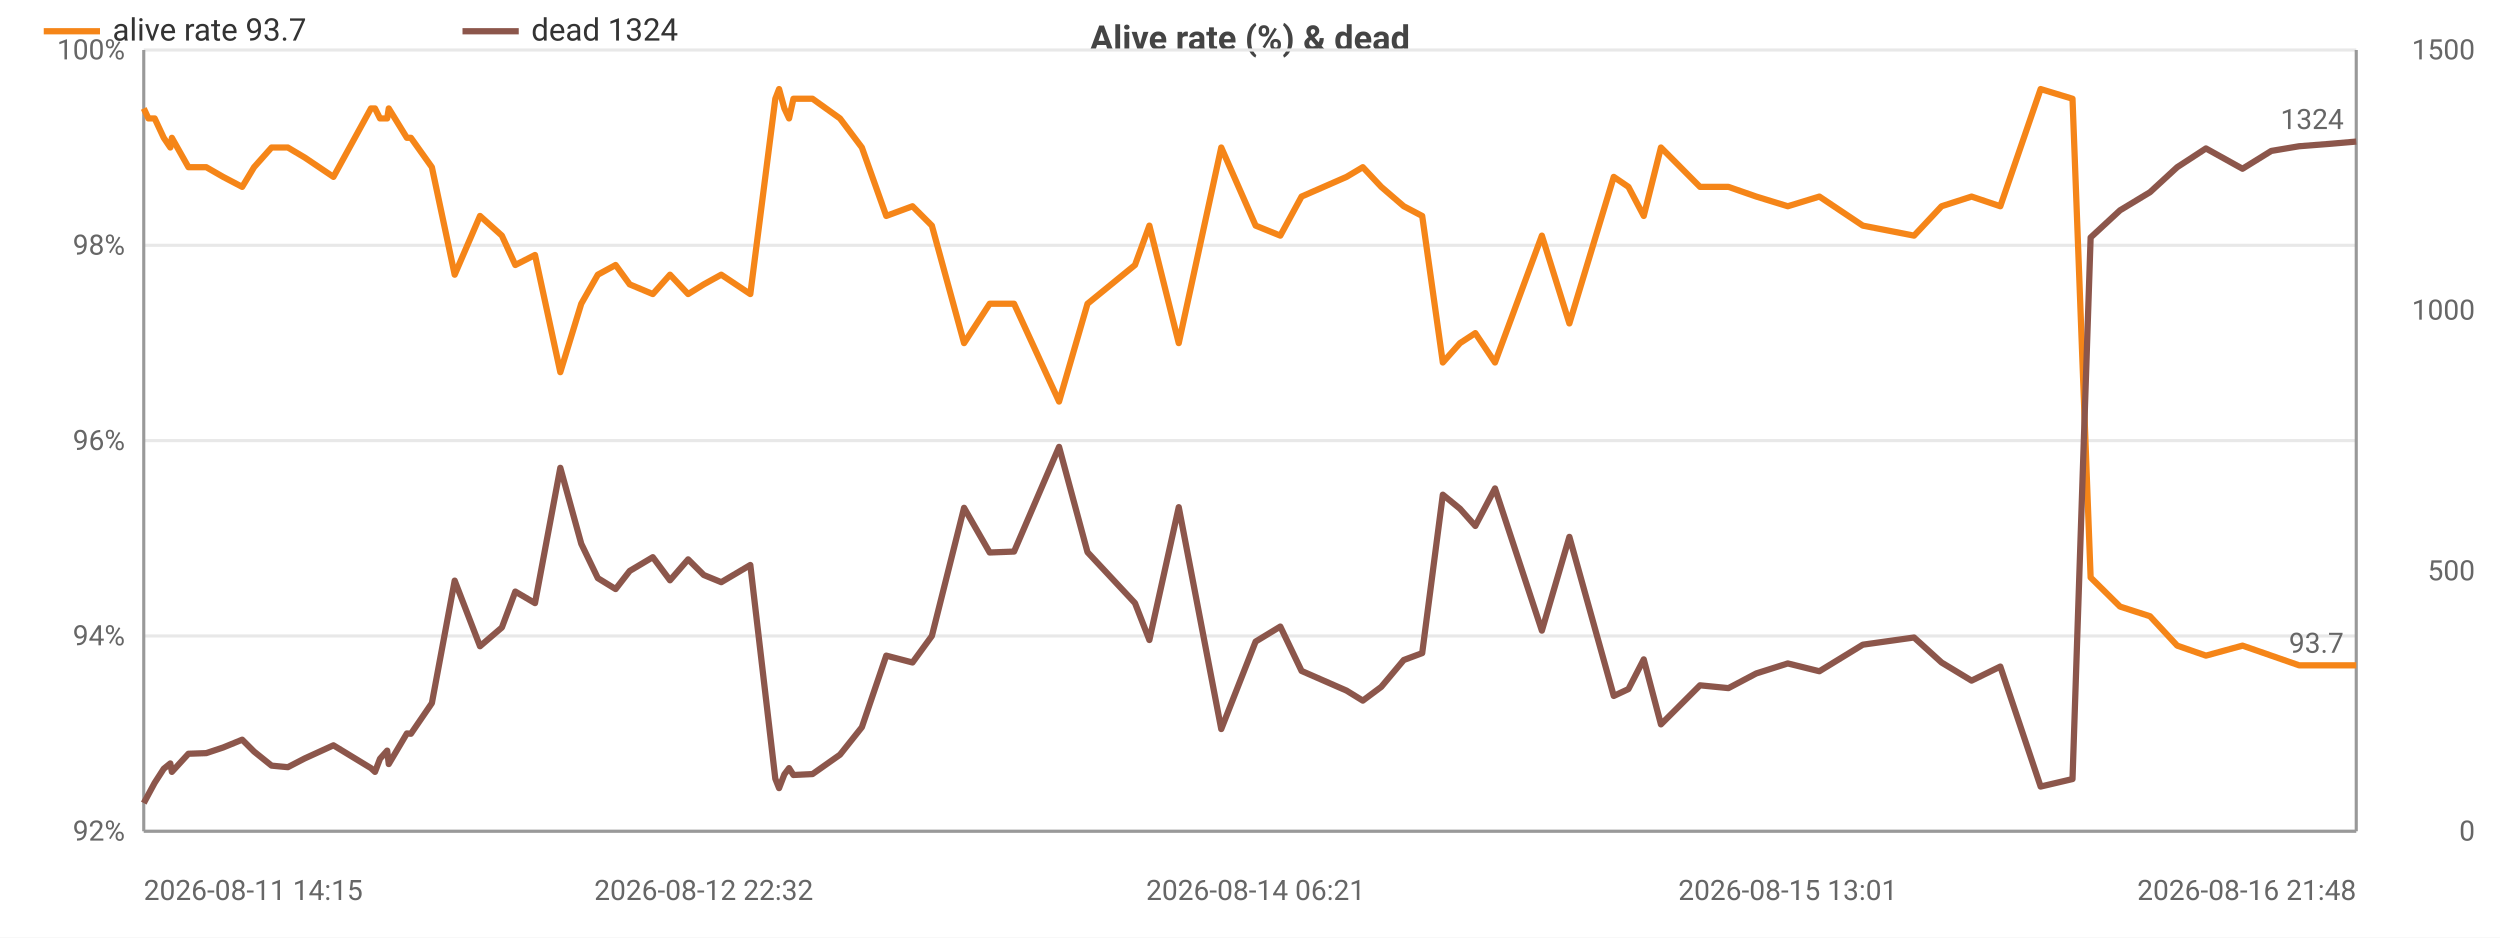
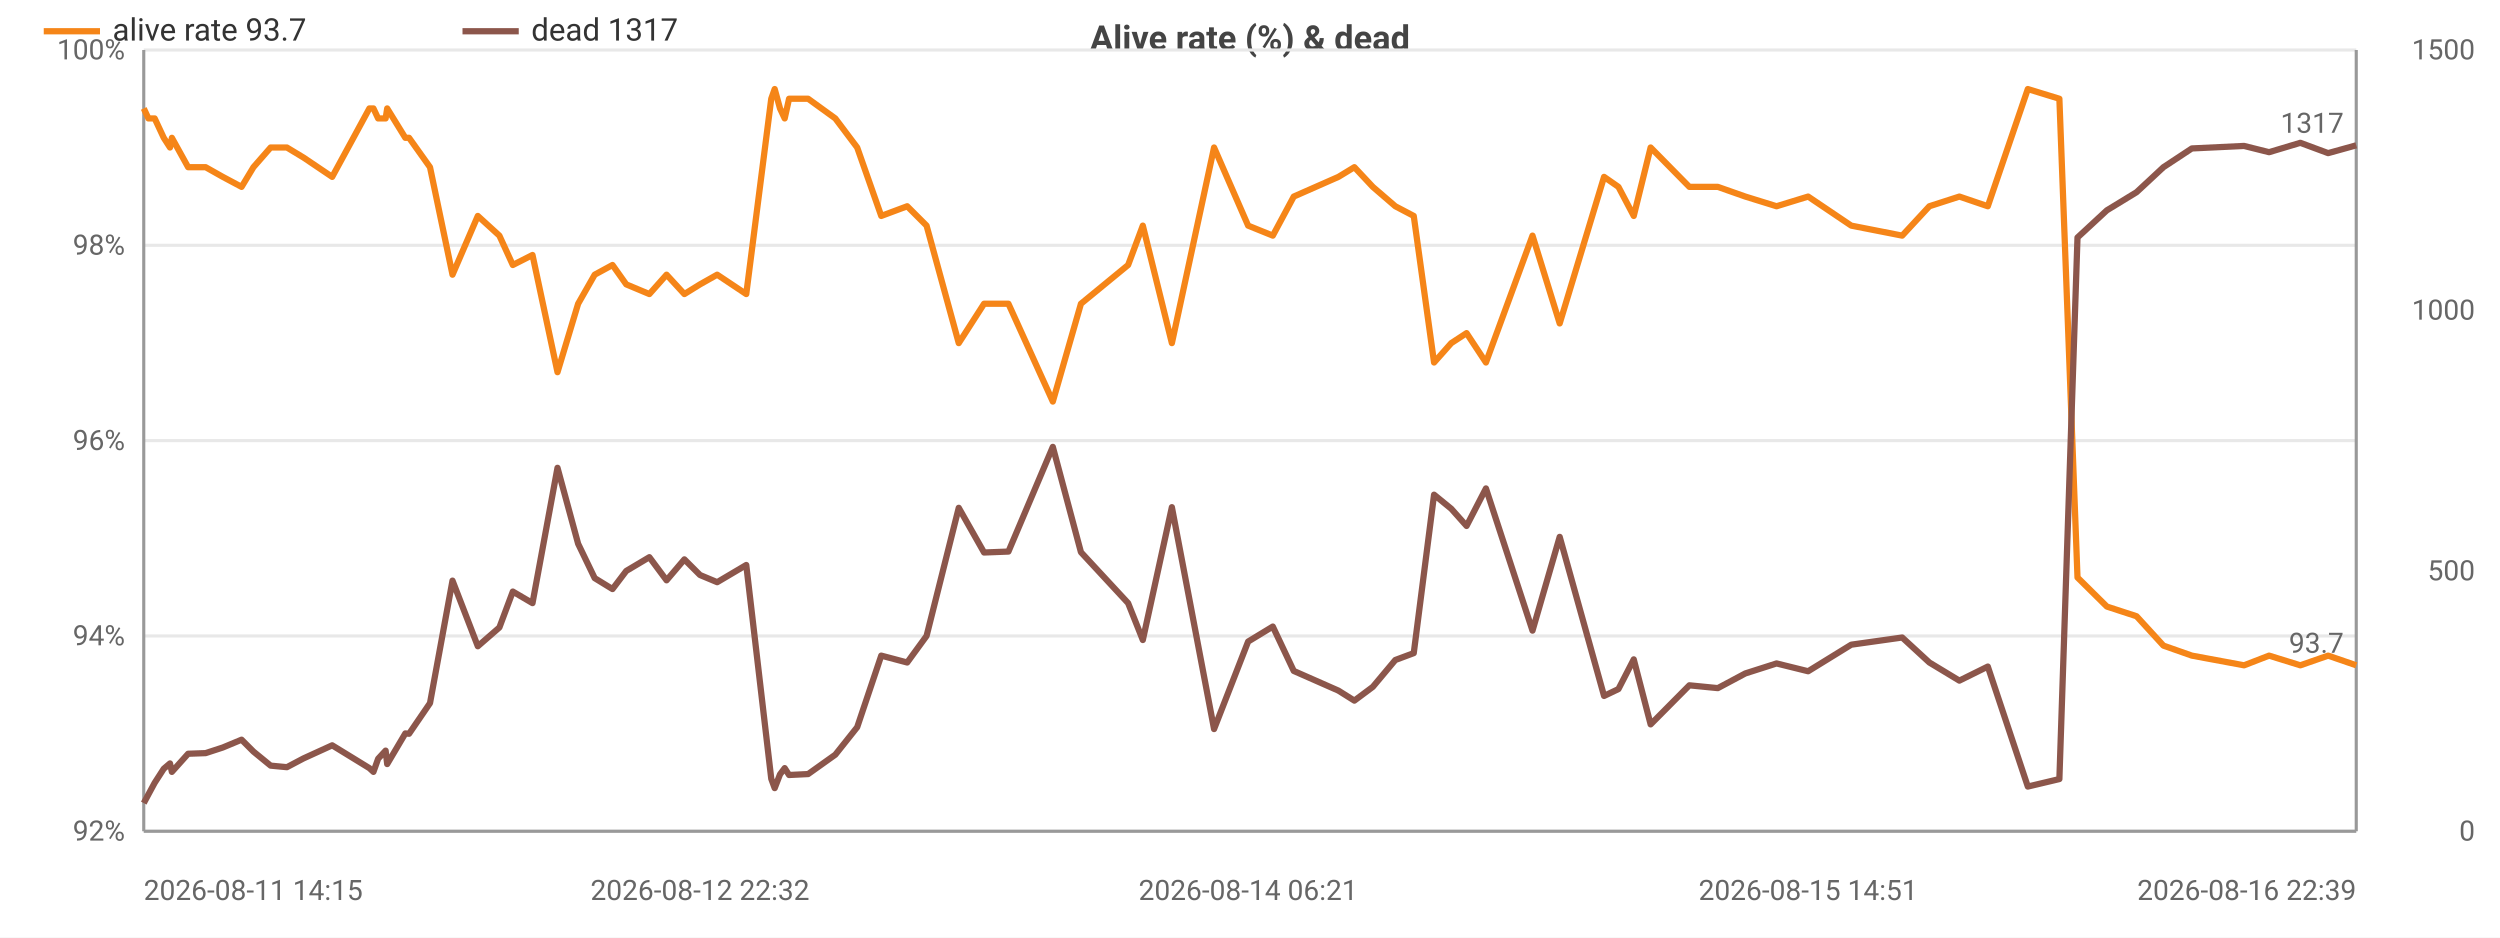
<svg xmlns="http://www.w3.org/2000/svg" width="800" height="300" viewBox="0 0 800 300">
  <rect width="800" height="300" fill="#ffffff" />
  <style>text{font-family:system-ui,-apple-system,'Segoe UI',Roboto,sans-serif}.g{stroke:#e8e8e8;stroke-width:1}.a{stroke:#999;stroke-width:1}.t{font-size:9px;fill:#666}.m{font-size:9px;text-anchor:middle;fill:#666}.e{font-size:9px;text-anchor:end;fill:#666}.l{font-size:10px;fill:#333}.tt{font-size:11px;font-weight:600;text-anchor:middle;fill:#444}</style>
  <text class="tt" x="400.0" y="16">Alive rate (%) &amp; dead</text>
  <line class="g" x1="46" y1="266" x2="754" y2="266" />
  <text class="e" x="40" y="269">92%</text>
  <line class="g" x1="46" y1="203.5" x2="754" y2="203.5" />
  <text class="e" x="40" y="206.5">94%</text>
  <line class="g" x1="46" y1="141" x2="754" y2="141" />
  <text class="e" x="40" y="144">96%</text>
  <line class="g" x1="46" y1="78.5" x2="754" y2="78.5" />
  <text class="e" x="40" y="81.5">98%</text>
  <line class="g" x1="46" y1="16" x2="754" y2="16" />
  <text class="e" x="40" y="19">100%</text>
  <text class="e" x="792" y="269">0</text>
  <text class="e" x="792" y="185.7">500</text>
  <text class="e" x="792" y="102.3">1000</text>
  <text class="e" x="792" y="19">1500</text>
  <line class="a" x1="754" y1="16" x2="754" y2="266" />
  <line class="a" x1="46" y1="16" x2="46" y2="266" />
  <line class="a" x1="46" y1="266" x2="754" y2="266" />
-   <polyline fill="none" stroke="#f58518" stroke-width="2" stroke-linejoin="round" points="46,34.7 47.5,37.9 49.5,37.9 52.4,44.1 54.5,47.2 55.0,44.1 60.3,53.5 66.0,53.5 71.4,56.6 77.5,59.8 81.3,53.5 86.9,47.2 92.1,47.2 97.5,50.4 106.7,56.6 118.7,34.7 120.0,34.7 121.6,37.9 123.9,37.9 124.4,34.7 130.2,44.1 131.5,44.1 138.2,53.5 145.5,87.9 153.6,69.1 160.6,75.4 164.9,84.8 171.2,81.6 179.3,119.1 186.0,97.2 191.3,87.9 197.0,84.8 201.5,91 208.9,94.1 214.4,87.9 220.2,94.1 225.2,91 230.8,87.9 240.1,94.1 248.1,31.6 249.3,28.5 251.0,34.7 252.5,37.9 253.9,31.6 260.0,31.6 268.8,37.9 275.8,47.2 283.6,69.1 292.0,66 298.2,72.2 308.5,109.8 316.7,97.2 324.5,97.2 338.9,128.5 348.0,97.2 363.2,84.8 367.8,72.2 377.2,109.8 390.8,47.2 401.8,72.2 409.7,75.4 416.5,62.9 430.9,56.6 436.1,53.5 442.0,59.8 449.2,66 455.1,69.1 461.7,116 467.2,109.8 472.1,106.6 478.4,116 493.4,75.4 502.2,103.5 516.4,56.6 521.1,59.8 526.0,69.1 531.5,47.2 544.0,59.8 553.1,59.8 562.0,62.9 572.1,66 582.2,62.9 596.1,72.2 612.5,75.4 621.3,66 630.9,62.9 640.1,66 653.0,28.5 663.2,31.6 669.0,184.8 678.4,194.1 688.0,197.2 696.7,206.6 705.9,209.8 717.6,206.6 726.8,209.8 735.7,212.9 745.9,212.9 754,212.9" />
+   <polyline fill="none" stroke="#f58518" stroke-width="2" stroke-linejoin="round" points="46,34.7 47.5,37.9 49.5,37.9 52.4,44.1 54.4,47.2 55.0,44.1 60.2,53.5 65.8,53.5 71.3,56.6 77.3,59.8 81.1,53.5 86.6,47.2 91.8,47.2 97.1,50.4 106.3,56.6 118.2,34.7 119.5,34.7 121.0,37.9 123.4,37.9 123.9,34.7 129.7,44.1 130.9,44.1 137.6,53.5 144.8,87.9 152.9,69.1 159.8,75.4 164.1,84.8 170.4,81.6 178.4,119.1 185.0,97.2 190.3,87.9 196.0,84.8 200.4,91 207.8,94.1 213.3,87.9 219.0,94.1 224.0,91 229.5,87.9 238.8,94.1 246.8,31.6 247.9,28.5 249.6,34.7 251.1,37.9 252.5,31.6 258.6,31.6 267.3,37.9 274.3,47.2 282.0,69.1 290.3,66 296.5,72.2 306.8,109.8 314.9,97.2 322.7,97.2 336.9,128.5 345.9,97.2 361.0,84.8 365.7,72.2 375.0,109.8 388.5,47.2 399.4,72.2 407.3,75.4 414.0,62.9 428.3,56.6 433.4,53.5 439.3,59.8 446.5,66 452.4,69.1 458.9,116 464.4,109.8 469.3,106.6 475.5,116 490.4,75.4 499.1,103.5 513.3,56.6 517.9,59.8 522.8,69.1 528.2,47.2 540.6,59.8 549.7,59.8 558.5,62.9 568.5,66 578.6,62.9 592.4,72.2 608.7,75.4 617.4,66 627.0,62.9 636.1,66 648.9,28.5 659.0,31.6 664.8,184.8 674.2,194.1 683.7,197.2 692.3,206.6 701.4,209.8 718.1,212.9 726.1,209.8 736.1,212.9 745.0,209.8 754,212.9" />
  <circle cx="46" cy="34.7" r="4" fill="transparent" />
  <circle cx="55.0" cy="44.1" r="4" fill="transparent" />
-   <circle cx="81.3" cy="53.5" r="4" fill="transparent" />
-   <circle cx="118.7" cy="34.7" r="4" fill="transparent" />
-   <circle cx="131.5" cy="44.1" r="4" fill="transparent" />
-   <circle cx="164.9" cy="84.8" r="4" fill="transparent" />
-   <circle cx="197.0" cy="84.8" r="4" fill="transparent" />
-   <circle cx="225.2" cy="91" r="4" fill="transparent" />
-   <circle cx="251.0" cy="34.7" r="4" fill="transparent" />
-   <circle cx="275.8" cy="47.2" r="4" fill="transparent" />
-   <circle cx="324.5" cy="97.2" r="4" fill="transparent" />
-   <circle cx="377.2" cy="109.8" r="4" fill="transparent" />
-   <circle cx="430.9" cy="56.6" r="4" fill="transparent" />
-   <circle cx="461.7" cy="116" r="4" fill="transparent" />
-   <circle cx="502.2" cy="103.5" r="4" fill="transparent" />
-   <circle cx="544.0" cy="59.8" r="4" fill="transparent" />
-   <circle cx="612.5" cy="75.4" r="4" fill="transparent" />
-   <circle cx="663.2" cy="31.6" r="4" fill="transparent" />
-   <circle cx="705.9" cy="209.8" r="4" fill="transparent" />
+   <circle cx="81.1" cy="53.5" r="4" fill="transparent" />
+   <circle cx="118.2" cy="34.7" r="4" fill="transparent" />
+   <circle cx="130.9" cy="44.1" r="4" fill="transparent" />
+   <circle cx="164.1" cy="84.8" r="4" fill="transparent" />
+   <circle cx="196.0" cy="84.8" r="4" fill="transparent" />
+   <circle cx="224.0" cy="91" r="4" fill="transparent" />
+   <circle cx="249.6" cy="34.7" r="4" fill="transparent" />
+   <circle cx="274.3" cy="47.2" r="4" fill="transparent" />
+   <circle cx="322.7" cy="97.2" r="4" fill="transparent" />
+   <circle cx="375.0" cy="109.8" r="4" fill="transparent" />
+   <circle cx="428.3" cy="56.6" r="4" fill="transparent" />
+   <circle cx="458.9" cy="116" r="4" fill="transparent" />
+   <circle cx="499.1" cy="103.5" r="4" fill="transparent" />
+   <circle cx="540.6" cy="59.8" r="4" fill="transparent" />
+   <circle cx="608.7" cy="75.4" r="4" fill="transparent" />
+   <circle cx="659.0" cy="31.6" r="4" fill="transparent" />
+   <circle cx="701.4" cy="209.8" r="4" fill="transparent" />
  <circle cx="754" cy="212.9" r="4" fill="transparent" />
  <text class="t" x="750" y="208.9" text-anchor="end" fill="#f58518">93.7</text>
-   <polyline fill="none" stroke="#8c564b" stroke-width="2" stroke-linejoin="round" points="46,257 47.5,254.2 49.5,250.5 52.4,246 54.5,244.3 55.0,247 60.3,241.2 66.0,241 71.4,239.2 77.5,236.7 81.3,240.5 86.9,245 92.1,245.5 97.5,242.7 106.7,238.5 118.7,245.8 120.0,247 121.6,242.8 123.9,240.2 124.4,244.5 130.2,234.7 131.5,234.8 138.2,225 145.5,185.8 153.6,206.8 160.6,200.8 164.9,189.3 171.2,193 179.3,149.7 186.0,174 191.3,185 197.0,188.5 201.5,182.7 208.9,178.3 214.4,185.7 220.2,179 225.2,184 230.8,186.3 240.1,180.8 248.1,249.2 249.3,252.2 251.0,247.8 252.5,245.8 253.9,248 260.0,247.7 268.8,241.5 275.8,232.7 283.6,209.8 292.0,212 298.2,203.5 308.5,162.5 316.7,176.8 324.5,176.5 338.9,143 348.0,176.7 363.2,193 367.8,204.8 377.2,162.3 390.8,233.3 401.8,205.3 409.7,200.5 416.5,214.7 430.9,221 436.1,224.2 442.0,219.8 449.2,211.2 455.1,209 461.7,158.3 467.2,162.8 472.1,168.3 478.4,156.3 493.4,201.8 502.2,171.8 516.4,222.7 521.1,220.5 526.0,211 531.5,231.8 544.0,219.3 553.1,220.2 562.0,215.5 572.1,212.3 582.2,214.8 596.1,206.3 612.5,204 621.3,212 630.9,217.8 640.1,213.3 653.0,251.7 663.2,249.3 669.0,76 678.4,67.3 688.0,61.5 696.7,53.5 705.9,47.5 717.6,54 726.8,48.3 735.7,46.8 745.9,46 754,45.3" />
+   <polyline fill="none" stroke="#8c564b" stroke-width="2" stroke-linejoin="round" points="46,257 47.5,254.2 49.5,250.5 52.4,246 54.4,244.3 55.0,247 60.2,241.2 65.8,241 71.3,239.2 77.3,236.7 81.1,240.5 86.6,245 91.8,245.5 97.1,242.7 106.3,238.5 118.2,245.8 119.5,247 121.0,242.8 123.4,240.2 123.9,244.5 129.7,234.7 130.9,234.8 137.6,225 144.8,185.8 152.9,206.8 159.8,200.8 164.1,189.3 170.4,193 178.4,149.7 185.0,174 190.3,185 196.0,188.5 200.4,182.7 207.8,178.3 213.3,185.7 219.0,179 224.0,184 229.5,186.3 238.8,180.8 246.8,249.2 247.9,252.2 249.6,247.8 251.1,245.8 252.5,248 258.6,247.7 267.3,241.5 274.3,232.7 282.0,209.8 290.3,212 296.5,203.5 306.8,162.5 314.9,176.8 322.7,176.5 336.9,143 345.9,176.7 361.0,193 365.7,204.8 375.0,162.3 388.5,233.3 399.4,205.3 407.3,200.5 414.0,214.7 428.3,221 433.4,224.2 439.3,219.8 446.5,211.2 452.4,209 458.9,158.3 464.4,162.8 469.3,168.3 475.5,156.3 490.4,201.8 499.1,171.8 513.3,222.7 517.9,220.5 522.8,211 528.2,231.8 540.6,219.3 549.7,220.2 558.5,215.5 568.5,212.3 578.6,214.8 592.4,206.3 608.7,204 617.4,212 627.0,217.8 636.1,213.3 648.9,251.7 659.0,249.3 664.8,76 674.2,67.3 683.7,61.5 692.3,53.5 701.4,47.5 718.1,46.7 726.1,48.7 736.1,45.7 745.0,49 754,46.5" />
  <circle cx="46" cy="257" r="4" fill="transparent" />
  <circle cx="55.0" cy="247" r="4" fill="transparent" />
-   <circle cx="81.3" cy="240.5" r="4" fill="transparent" />
-   <circle cx="118.7" cy="245.8" r="4" fill="transparent" />
-   <circle cx="131.5" cy="234.8" r="4" fill="transparent" />
-   <circle cx="164.9" cy="189.3" r="4" fill="transparent" />
-   <circle cx="197.0" cy="188.5" r="4" fill="transparent" />
-   <circle cx="225.2" cy="184" r="4" fill="transparent" />
-   <circle cx="251.0" cy="247.8" r="4" fill="transparent" />
-   <circle cx="275.8" cy="232.7" r="4" fill="transparent" />
-   <circle cx="324.5" cy="176.5" r="4" fill="transparent" />
-   <circle cx="377.2" cy="162.3" r="4" fill="transparent" />
-   <circle cx="430.9" cy="221" r="4" fill="transparent" />
-   <circle cx="461.7" cy="158.3" r="4" fill="transparent" />
-   <circle cx="502.2" cy="171.8" r="4" fill="transparent" />
-   <circle cx="544.0" cy="219.3" r="4" fill="transparent" />
-   <circle cx="612.5" cy="204" r="4" fill="transparent" />
-   <circle cx="663.2" cy="249.3" r="4" fill="transparent" />
-   <circle cx="705.9" cy="47.5" r="4" fill="transparent" />
-   <circle cx="754" cy="45.3" r="4" fill="transparent" />
-   <text class="t" x="750" y="41.3" text-anchor="end" fill="#8c564b">1324</text>
+   <circle cx="81.1" cy="240.5" r="4" fill="transparent" />
+   <circle cx="118.2" cy="245.8" r="4" fill="transparent" />
+   <circle cx="130.9" cy="234.8" r="4" fill="transparent" />
+   <circle cx="164.1" cy="189.3" r="4" fill="transparent" />
+   <circle cx="196.0" cy="188.5" r="4" fill="transparent" />
+   <circle cx="224.0" cy="184" r="4" fill="transparent" />
+   <circle cx="249.6" cy="247.8" r="4" fill="transparent" />
+   <circle cx="274.3" cy="232.7" r="4" fill="transparent" />
+   <circle cx="322.7" cy="176.5" r="4" fill="transparent" />
+   <circle cx="375.0" cy="162.3" r="4" fill="transparent" />
+   <circle cx="428.3" cy="221" r="4" fill="transparent" />
+   <circle cx="458.9" cy="158.3" r="4" fill="transparent" />
+   <circle cx="499.1" cy="171.8" r="4" fill="transparent" />
+   <circle cx="540.6" cy="219.3" r="4" fill="transparent" />
+   <circle cx="608.7" cy="204" r="4" fill="transparent" />
+   <circle cx="659.0" cy="249.3" r="4" fill="transparent" />
+   <circle cx="701.4" cy="47.5" r="4" fill="transparent" />
+   <circle cx="754" cy="46.5" r="4" fill="transparent" />
+   <text class="t" x="750" y="42.5" text-anchor="end" fill="#8c564b">1317</text>
  <text class="t" x="46" y="288">2026-08-11 14:15</text>
-   <text class="m" x="225.2" y="288">2026-08-12 22:32</text>
-   <text class="m" x="401.8" y="288">2026-08-14 06:21</text>
-   <text class="m" x="572.1" y="288">2026-08-15 13:01</text>
-   <text class="e" x="754" y="288">2026-08-16 21:48</text>
+   <text class="m" x="224.0" y="288">2026-08-12 22:32</text>
+   <text class="m" x="399.4" y="288">2026-08-14 06:21</text>
+   <text class="m" x="578.6" y="288">2026-08-15 14:51</text>
+   <text class="e" x="754" y="288">2026-08-16 22:39</text>
  <line x1="14" y1="10" x2="32" y2="10" stroke="#f58518" stroke-width="2" />
  <text class="l" x="36" y="13">alive rate 93.7</text>
  <line x1="148.0" y1="10" x2="166.0" y2="10" stroke="#8c564b" stroke-width="2" />
-   <text class="l" x="170.0" y="13">dead 1324</text>
+   <text class="l" x="170.0" y="13">dead 1317</text>
</svg>
